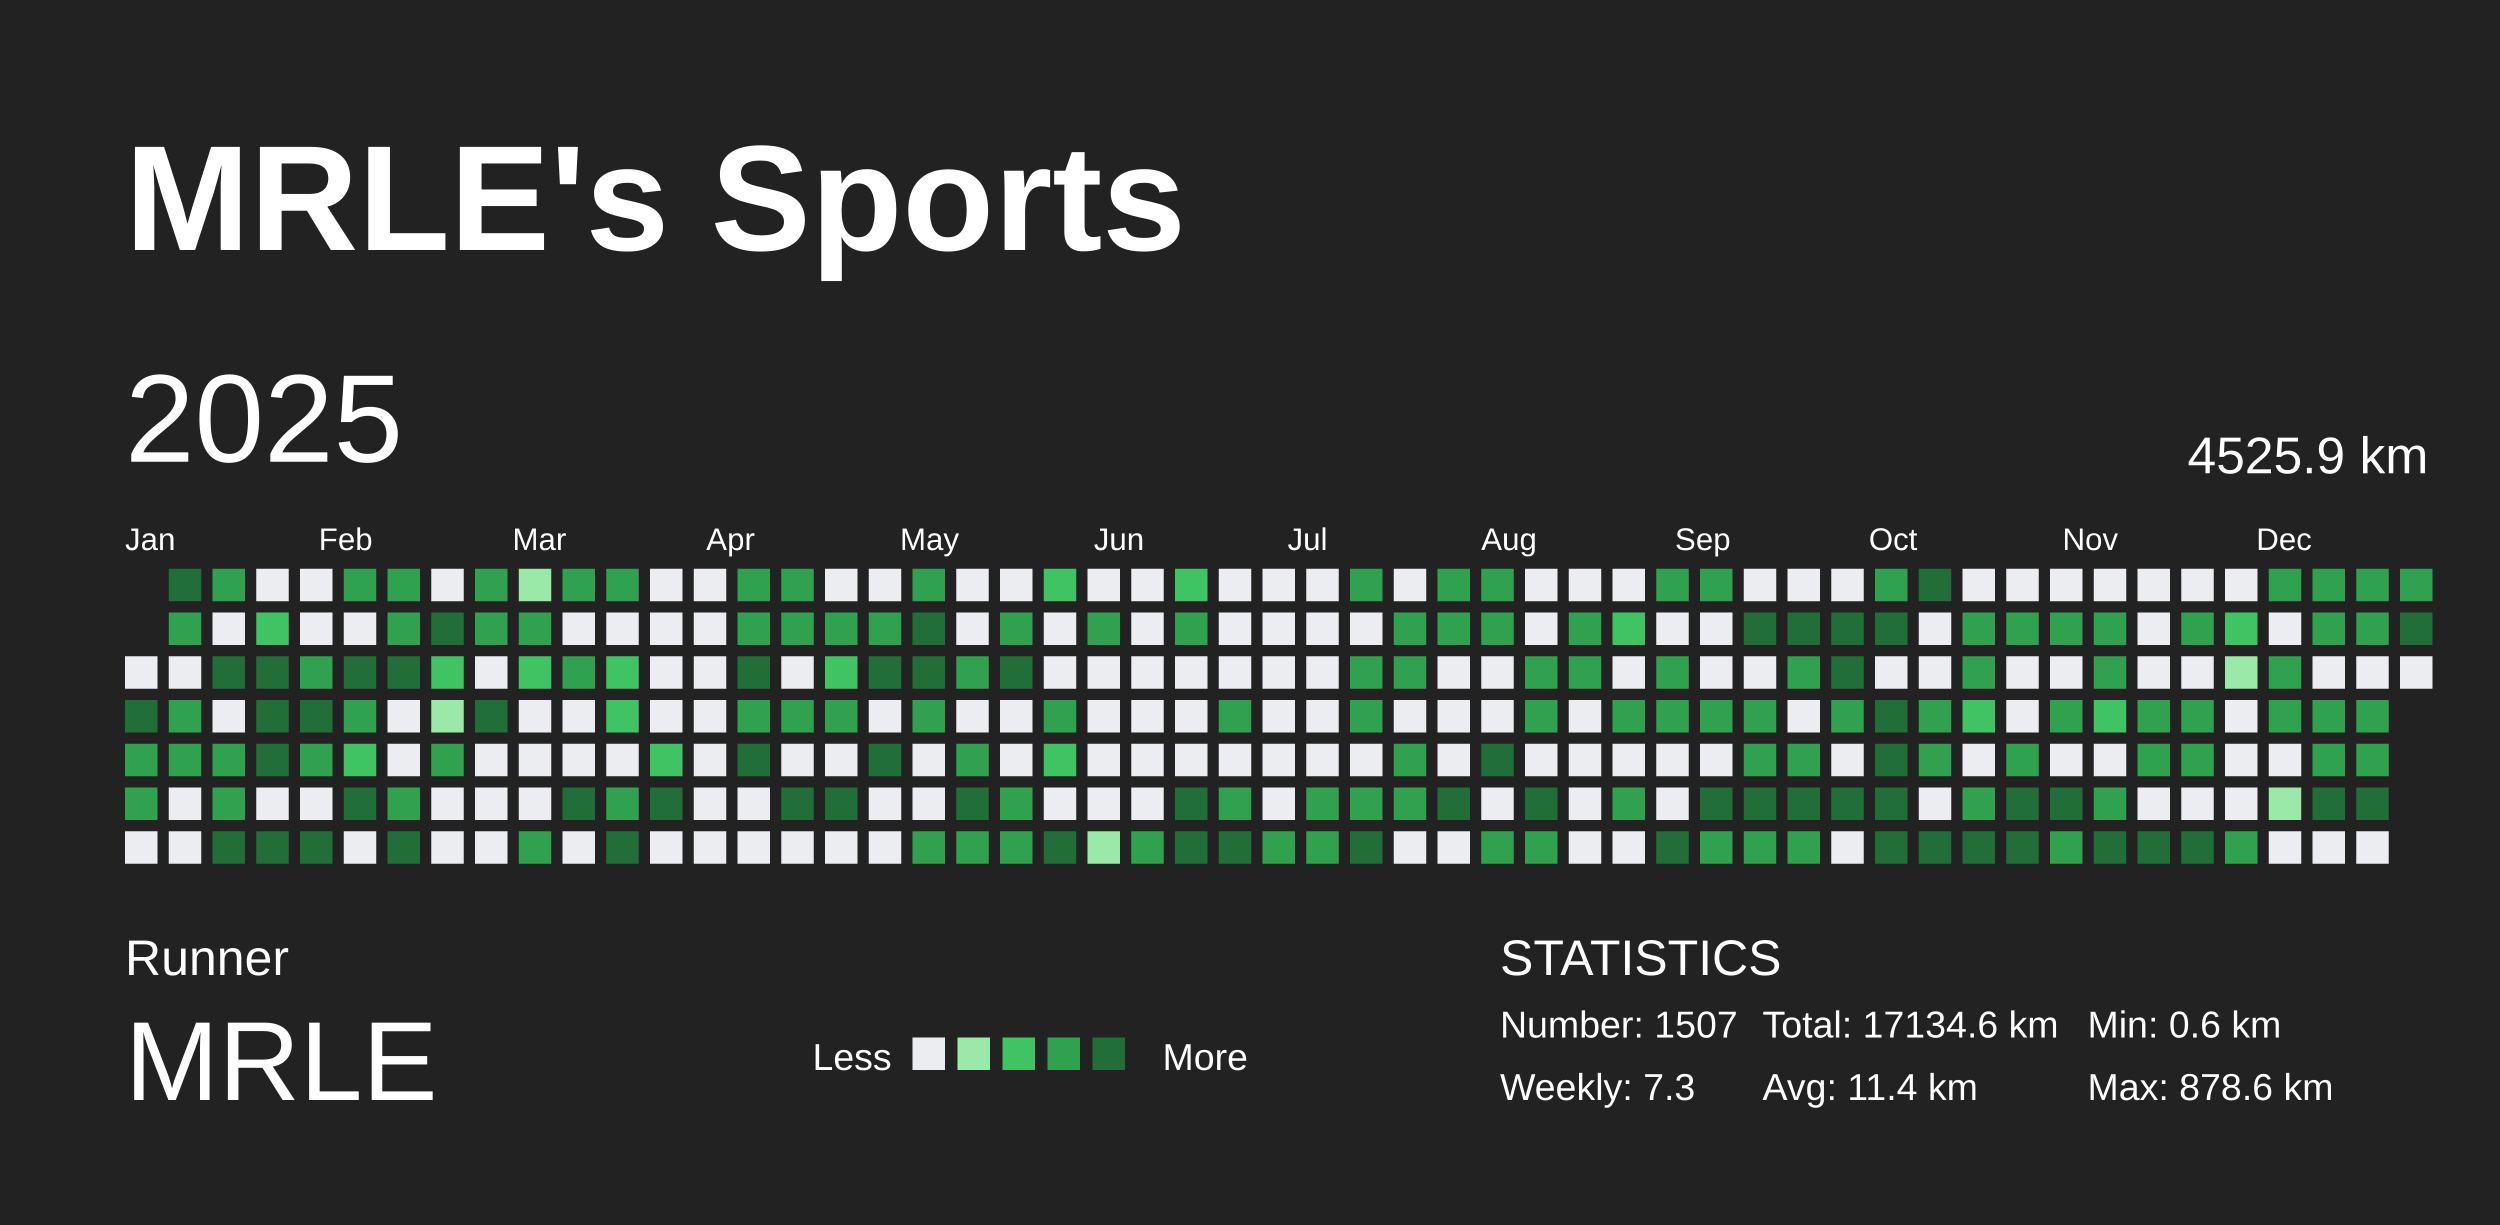
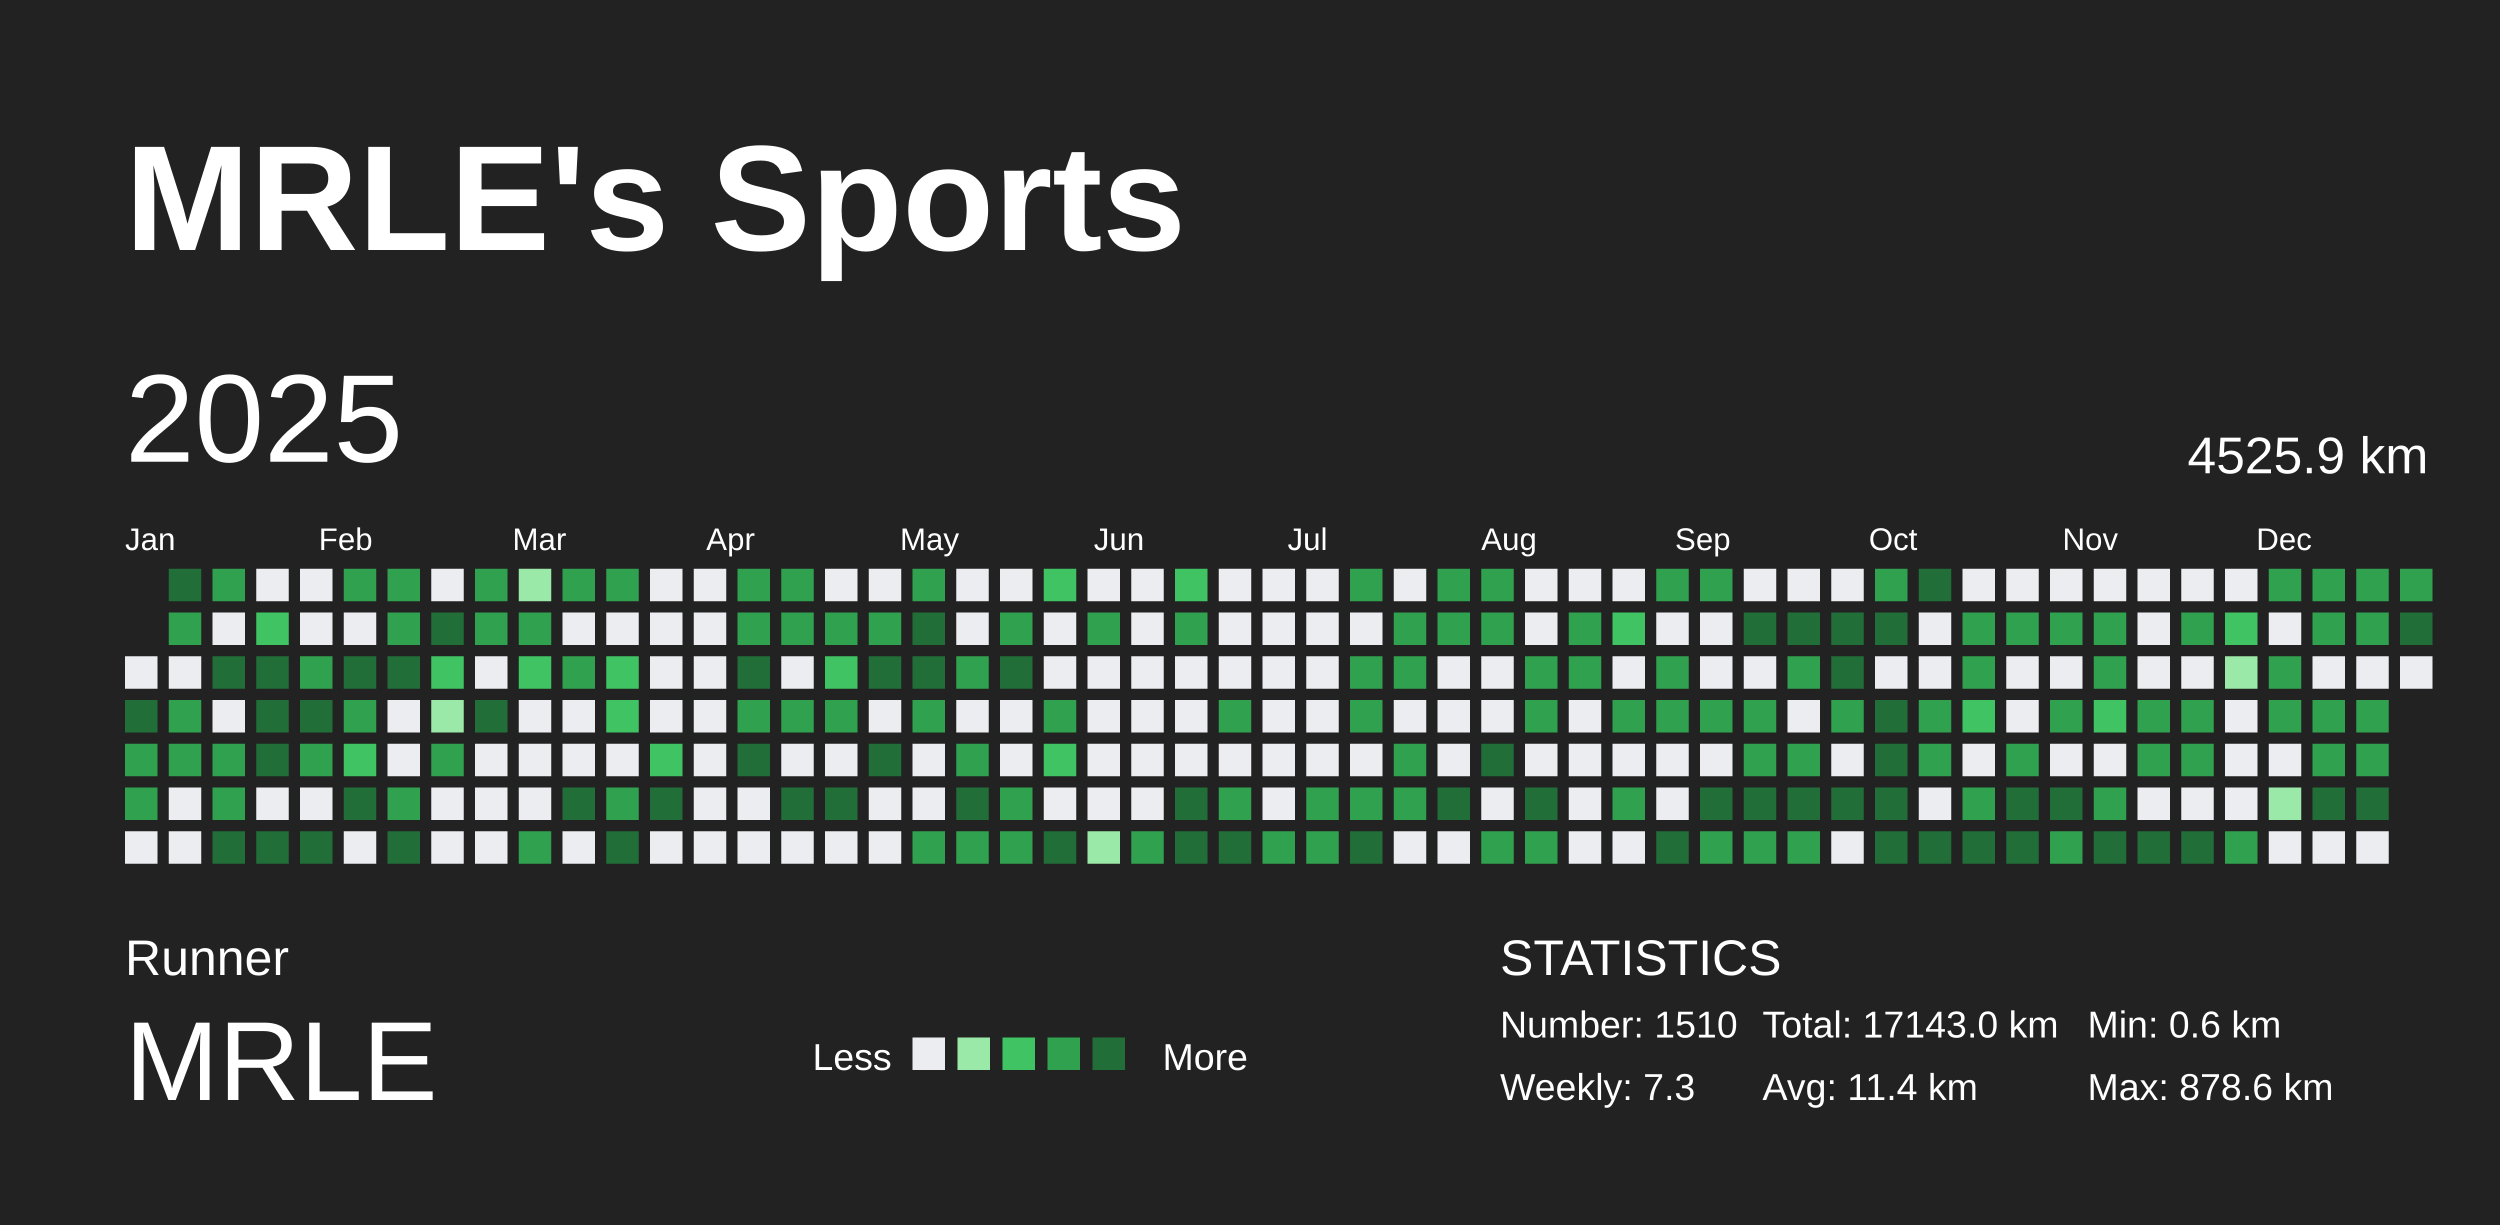
<svg xmlns="http://www.w3.org/2000/svg" baseProfile="full" height="98mm" version="1.1" viewBox="0,0,200,98" width="200mm">
  <defs />
  <rect fill="#222222" height="98" width="200" x="0" y="0" />
  <text fill="#FFFFFF" style="font-size:12px; font-family:Arial; font-weight:bold;" x="10" y="20">MRLE's Sports</text>
  <text fill="#FFFFFF" style="font-size:4px; font-family:Arial" x="10" y="78">Runner</text>
  <text fill="#FFFFFF" style="font-size:9px; font-family:Arial" x="10" y="88">MRLE</text>
  <text fill="#FFFFFF" style="font-size:3px; font-family:Arial" x="65" y="85.6">Less</text>
  <rect fill="#ebedf0" height="2.6" width="2.6" x="73" y="83" />
  <rect fill="#9be9a8" height="2.6" width="2.6" x="76.6" y="83" />
  <rect fill="#40c463" height="2.6" width="2.6" x="80.2" y="83" />
  <rect fill="#30a14e" height="2.6" width="2.6" x="83.8" y="83" />
  <rect fill="#216e39" height="2.6" width="2.6" x="87.4" y="83" />
  <text fill="#FFFFFF" style="font-size:3px; font-family:Arial" x="93" y="85.6">More</text>
  <text fill="#FFFFFF" style="font-size:4px; font-family:Arial" x="120" y="78">STATISTICS</text>
-   <text fill="#FFFFFF" style="font-size:3px; font-family:Arial" x="120" y="83">Number: 1507</text>
+   <text fill="#FFFFFF" style="font-size:3px; font-family:Arial" x="120" y="83">Number: 1510</text>
  <text fill="#FFFFFF" style="font-size:3px; font-family:Arial" x="120" y="88">Weekly: 7.3</text>
-   <text fill="#FFFFFF" style="font-size:3px; font-family:Arial" x="141" y="83">Total: 17134.6 km</text>
+   <text fill="#FFFFFF" style="font-size:3px; font-family:Arial" x="141" y="83">Total: 17143.0 km</text>
  <text fill="#FFFFFF" style="font-size:3px; font-family:Arial" x="141" y="88">Avg: 11.4 km</text>
  <text fill="#FFFFFF" style="font-size:3px; font-family:Arial" x="167" y="83">Min: 0.6 km</text>
  <text fill="#FFFFFF" style="font-size:3px; font-family:Arial" x="167" y="88">Max: 878.6 km</text>
  <text dominant-baseline="hanging" fill="#FFFFFF" style="font-size:10.0px; font-family:Arial;" x="10" y="30">2025</text>
  <text dominant-baseline="hanging" fill="#FFFFFF" style="font-size:4.125px; font-family:Arial;" x="175" y="35">4525.9 km</text>
  <text fill="#FFFFFF" style="font-size:2.5px; font-family:Arial" x="10.0" y="44">Jan</text>
  <text fill="#FFFFFF" style="font-size:2.5px; font-family:Arial" x="25.5" y="44">Feb</text>
  <text fill="#FFFFFF" style="font-size:2.5px; font-family:Arial" x="41.0" y="44">Mar</text>
  <text fill="#FFFFFF" style="font-size:2.5px; font-family:Arial" x="56.5" y="44">Apr</text>
  <text fill="#FFFFFF" style="font-size:2.5px; font-family:Arial" x="72.0" y="44">May</text>
  <text fill="#FFFFFF" style="font-size:2.5px; font-family:Arial" x="87.5" y="44">Jun</text>
  <text fill="#FFFFFF" style="font-size:2.5px; font-family:Arial" x="103.0" y="44">Jul</text>
  <text fill="#FFFFFF" style="font-size:2.5px; font-family:Arial" x="118.5" y="44">Aug</text>
  <text fill="#FFFFFF" style="font-size:2.5px; font-family:Arial" x="134.0" y="44">Sep</text>
  <text fill="#FFFFFF" style="font-size:2.5px; font-family:Arial" x="149.5" y="44">Oct</text>
  <text fill="#FFFFFF" style="font-size:2.5px; font-family:Arial" x="165.0" y="44">Nov</text>
  <text fill="#FFFFFF" style="font-size:2.5px; font-family:Arial" x="180.5" y="44">Dec</text>
  <rect fill="#ebedf0" height="2.6" width="2.6" x="10.0" y="52.5" />
  <rect fill="#216e39" height="2.6" width="2.6" x="10.0" y="56.0" />
  <rect fill="#30a14e" height="2.6" width="2.6" x="10.0" y="59.5" />
  <rect fill="#30a14e" height="2.6" width="2.6" x="10.0" y="63.0" />
  <rect fill="#ebedf0" height="2.6" width="2.6" x="10.0" y="66.5" />
  <rect fill="#216e39" height="2.6" width="2.6" x="13.5" y="45.5" />
  <rect fill="#30a14e" height="2.6" width="2.6" x="13.5" y="49.0" />
  <rect fill="#ebedf0" height="2.6" width="2.6" x="13.5" y="52.5" />
  <rect fill="#30a14e" height="2.6" width="2.6" x="13.5" y="56.0" />
  <rect fill="#30a14e" height="2.6" width="2.6" x="13.5" y="59.5" />
  <rect fill="#ebedf0" height="2.6" width="2.6" x="13.5" y="63.0" />
  <rect fill="#ebedf0" height="2.6" width="2.6" x="13.5" y="66.5" />
  <rect fill="#30a14e" height="2.6" width="2.6" x="17.0" y="45.5" />
  <rect fill="#ebedf0" height="2.6" width="2.6" x="17.0" y="49.0" />
  <rect fill="#216e39" height="2.6" width="2.6" x="17.0" y="52.5" />
  <rect fill="#ebedf0" height="2.6" width="2.6" x="17.0" y="56.0" />
  <rect fill="#30a14e" height="2.6" width="2.6" x="17.0" y="59.5" />
  <rect fill="#30a14e" height="2.6" width="2.6" x="17.0" y="63.0" />
  <rect fill="#216e39" height="2.6" width="2.6" x="17.0" y="66.5" />
  <rect fill="#ebedf0" height="2.6" width="2.6" x="20.5" y="45.5" />
  <rect fill="#40c463" height="2.6" width="2.6" x="20.5" y="49.0" />
  <rect fill="#216e39" height="2.6" width="2.6" x="20.5" y="52.5" />
  <rect fill="#216e39" height="2.6" width="2.6" x="20.5" y="56.0" />
  <rect fill="#216e39" height="2.6" width="2.6" x="20.5" y="59.5" />
  <rect fill="#ebedf0" height="2.6" width="2.6" x="20.5" y="63.0" />
  <rect fill="#216e39" height="2.6" width="2.6" x="20.5" y="66.5" />
  <rect fill="#ebedf0" height="2.6" width="2.6" x="24.0" y="45.5" />
  <rect fill="#ebedf0" height="2.6" width="2.6" x="24.0" y="49.0" />
  <rect fill="#30a14e" height="2.6" width="2.6" x="24.0" y="52.5" />
  <rect fill="#216e39" height="2.6" width="2.6" x="24.0" y="56.0" />
  <rect fill="#30a14e" height="2.6" width="2.6" x="24.0" y="59.5" />
  <rect fill="#ebedf0" height="2.6" width="2.6" x="24.0" y="63.0" />
  <rect fill="#216e39" height="2.6" width="2.6" x="24.0" y="66.5" />
  <rect fill="#30a14e" height="2.6" width="2.6" x="27.5" y="45.5" />
  <rect fill="#ebedf0" height="2.6" width="2.6" x="27.5" y="49.0" />
  <rect fill="#216e39" height="2.6" width="2.6" x="27.5" y="52.5" />
  <rect fill="#30a14e" height="2.6" width="2.6" x="27.5" y="56.0" />
  <rect fill="#40c463" height="2.6" width="2.6" x="27.5" y="59.5" />
  <rect fill="#216e39" height="2.6" width="2.6" x="27.5" y="63.0" />
  <rect fill="#ebedf0" height="2.6" width="2.6" x="27.5" y="66.5" />
  <rect fill="#30a14e" height="2.6" width="2.6" x="31.0" y="45.5" />
  <rect fill="#30a14e" height="2.6" width="2.6" x="31.0" y="49.0" />
  <rect fill="#216e39" height="2.6" width="2.6" x="31.0" y="52.5" />
  <rect fill="#ebedf0" height="2.6" width="2.6" x="31.0" y="56.0" />
  <rect fill="#ebedf0" height="2.6" width="2.6" x="31.0" y="59.5" />
  <rect fill="#30a14e" height="2.6" width="2.6" x="31.0" y="63.0" />
  <rect fill="#216e39" height="2.6" width="2.6" x="31.0" y="66.5" />
  <rect fill="#ebedf0" height="2.6" width="2.6" x="34.5" y="45.5" />
  <rect fill="#216e39" height="2.6" width="2.6" x="34.5" y="49.0" />
  <rect fill="#40c463" height="2.6" width="2.6" x="34.5" y="52.5" />
  <rect fill="#9be9a8" height="2.6" width="2.6" x="34.5" y="56.0" />
  <rect fill="#30a14e" height="2.6" width="2.6" x="34.5" y="59.5" />
  <rect fill="#ebedf0" height="2.6" width="2.6" x="34.5" y="63.0" />
  <rect fill="#ebedf0" height="2.6" width="2.6" x="34.5" y="66.5" />
  <rect fill="#30a14e" height="2.6" width="2.6" x="38.0" y="45.5" />
  <rect fill="#30a14e" height="2.6" width="2.6" x="38.0" y="49.0" />
  <rect fill="#ebedf0" height="2.6" width="2.6" x="38.0" y="52.5" />
  <rect fill="#216e39" height="2.6" width="2.6" x="38.0" y="56.0" />
  <rect fill="#ebedf0" height="2.6" width="2.6" x="38.0" y="59.5" />
  <rect fill="#ebedf0" height="2.6" width="2.6" x="38.0" y="63.0" />
  <rect fill="#ebedf0" height="2.6" width="2.6" x="38.0" y="66.5" />
  <rect fill="#9be9a8" height="2.6" width="2.6" x="41.5" y="45.5" />
  <rect fill="#30a14e" height="2.6" width="2.6" x="41.5" y="49.0" />
  <rect fill="#40c463" height="2.6" width="2.6" x="41.5" y="52.5" />
  <rect fill="#ebedf0" height="2.6" width="2.6" x="41.5" y="56.0" />
  <rect fill="#ebedf0" height="2.6" width="2.6" x="41.5" y="59.5" />
  <rect fill="#ebedf0" height="2.6" width="2.6" x="41.5" y="63.0" />
  <rect fill="#30a14e" height="2.6" width="2.6" x="41.5" y="66.5" />
  <rect fill="#30a14e" height="2.6" width="2.6" x="45.0" y="45.5" />
  <rect fill="#ebedf0" height="2.6" width="2.6" x="45.0" y="49.0" />
  <rect fill="#30a14e" height="2.6" width="2.6" x="45.0" y="52.5" />
  <rect fill="#ebedf0" height="2.6" width="2.6" x="45.0" y="56.0" />
  <rect fill="#ebedf0" height="2.6" width="2.6" x="45.0" y="59.5" />
  <rect fill="#216e39" height="2.6" width="2.6" x="45.0" y="63.0" />
  <rect fill="#ebedf0" height="2.6" width="2.6" x="45.0" y="66.5" />
  <rect fill="#30a14e" height="2.6" width="2.6" x="48.5" y="45.5" />
  <rect fill="#ebedf0" height="2.6" width="2.6" x="48.5" y="49.0" />
  <rect fill="#40c463" height="2.6" width="2.6" x="48.5" y="52.5" />
  <rect fill="#40c463" height="2.6" width="2.6" x="48.5" y="56.0" />
  <rect fill="#ebedf0" height="2.6" width="2.6" x="48.5" y="59.5" />
  <rect fill="#30a14e" height="2.6" width="2.6" x="48.5" y="63.0" />
  <rect fill="#216e39" height="2.6" width="2.6" x="48.5" y="66.5" />
  <rect fill="#ebedf0" height="2.6" width="2.6" x="52.0" y="45.5" />
  <rect fill="#ebedf0" height="2.6" width="2.6" x="52.0" y="49.0" />
  <rect fill="#ebedf0" height="2.6" width="2.6" x="52.0" y="52.5" />
  <rect fill="#ebedf0" height="2.6" width="2.6" x="52.0" y="56.0" />
  <rect fill="#40c463" height="2.6" width="2.6" x="52.0" y="59.5" />
  <rect fill="#216e39" height="2.6" width="2.6" x="52.0" y="63.0" />
  <rect fill="#ebedf0" height="2.6" width="2.6" x="52.0" y="66.5" />
  <rect fill="#ebedf0" height="2.6" width="2.6" x="55.5" y="45.5" />
  <rect fill="#ebedf0" height="2.6" width="2.6" x="55.5" y="49.0" />
  <rect fill="#ebedf0" height="2.6" width="2.6" x="55.5" y="52.5" />
  <rect fill="#ebedf0" height="2.6" width="2.6" x="55.5" y="56.0" />
  <rect fill="#ebedf0" height="2.6" width="2.6" x="55.5" y="59.5" />
  <rect fill="#ebedf0" height="2.6" width="2.6" x="55.5" y="63.0" />
  <rect fill="#ebedf0" height="2.6" width="2.6" x="55.5" y="66.5" />
  <rect fill="#30a14e" height="2.6" width="2.6" x="59.0" y="45.5" />
  <rect fill="#30a14e" height="2.6" width="2.6" x="59.0" y="49.0" />
  <rect fill="#216e39" height="2.6" width="2.6" x="59.0" y="52.5" />
  <rect fill="#30a14e" height="2.6" width="2.6" x="59.0" y="56.0" />
  <rect fill="#216e39" height="2.6" width="2.6" x="59.0" y="59.5" />
  <rect fill="#ebedf0" height="2.6" width="2.6" x="59.0" y="63.0" />
  <rect fill="#ebedf0" height="2.6" width="2.6" x="59.0" y="66.5" />
  <rect fill="#30a14e" height="2.6" width="2.6" x="62.5" y="45.5" />
  <rect fill="#30a14e" height="2.6" width="2.6" x="62.5" y="49.0" />
  <rect fill="#ebedf0" height="2.6" width="2.6" x="62.5" y="52.5" />
  <rect fill="#30a14e" height="2.6" width="2.6" x="62.5" y="56.0" />
  <rect fill="#ebedf0" height="2.6" width="2.6" x="62.5" y="59.5" />
  <rect fill="#216e39" height="2.6" width="2.6" x="62.5" y="63.0" />
  <rect fill="#ebedf0" height="2.6" width="2.6" x="62.5" y="66.5" />
  <rect fill="#ebedf0" height="2.6" width="2.6" x="66.0" y="45.5" />
  <rect fill="#30a14e" height="2.6" width="2.6" x="66.0" y="49.0" />
  <rect fill="#40c463" height="2.6" width="2.6" x="66.0" y="52.5" />
  <rect fill="#30a14e" height="2.6" width="2.6" x="66.0" y="56.0" />
  <rect fill="#ebedf0" height="2.6" width="2.6" x="66.0" y="59.5" />
  <rect fill="#216e39" height="2.6" width="2.6" x="66.0" y="63.0" />
  <rect fill="#ebedf0" height="2.6" width="2.6" x="66.0" y="66.5" />
  <rect fill="#ebedf0" height="2.6" width="2.6" x="69.5" y="45.5" />
  <rect fill="#30a14e" height="2.6" width="2.6" x="69.5" y="49.0" />
  <rect fill="#216e39" height="2.6" width="2.6" x="69.5" y="52.5" />
  <rect fill="#ebedf0" height="2.6" width="2.6" x="69.5" y="56.0" />
  <rect fill="#216e39" height="2.6" width="2.6" x="69.5" y="59.5" />
  <rect fill="#ebedf0" height="2.6" width="2.6" x="69.5" y="63.0" />
  <rect fill="#ebedf0" height="2.6" width="2.6" x="69.5" y="66.5" />
  <rect fill="#30a14e" height="2.6" width="2.6" x="73.0" y="45.5" />
  <rect fill="#216e39" height="2.6" width="2.6" x="73.0" y="49.0" />
  <rect fill="#216e39" height="2.6" width="2.6" x="73.0" y="52.5" />
  <rect fill="#30a14e" height="2.6" width="2.6" x="73.0" y="56.0" />
  <rect fill="#ebedf0" height="2.6" width="2.6" x="73.0" y="59.5" />
  <rect fill="#ebedf0" height="2.6" width="2.6" x="73.0" y="63.0" />
  <rect fill="#30a14e" height="2.6" width="2.6" x="73.0" y="66.5" />
  <rect fill="#ebedf0" height="2.6" width="2.6" x="76.5" y="45.5" />
  <rect fill="#ebedf0" height="2.6" width="2.6" x="76.5" y="49.0" />
  <rect fill="#30a14e" height="2.6" width="2.6" x="76.5" y="52.5" />
  <rect fill="#ebedf0" height="2.6" width="2.6" x="76.5" y="56.0" />
  <rect fill="#30a14e" height="2.6" width="2.6" x="76.5" y="59.5" />
  <rect fill="#216e39" height="2.6" width="2.6" x="76.5" y="63.0" />
  <rect fill="#30a14e" height="2.6" width="2.6" x="76.5" y="66.5" />
  <rect fill="#ebedf0" height="2.6" width="2.6" x="80.0" y="45.5" />
  <rect fill="#30a14e" height="2.6" width="2.6" x="80.0" y="49.0" />
  <rect fill="#216e39" height="2.6" width="2.6" x="80.0" y="52.5" />
  <rect fill="#ebedf0" height="2.6" width="2.6" x="80.0" y="56.0" />
  <rect fill="#ebedf0" height="2.6" width="2.6" x="80.0" y="59.5" />
  <rect fill="#30a14e" height="2.6" width="2.6" x="80.0" y="63.0" />
  <rect fill="#30a14e" height="2.6" width="2.6" x="80.0" y="66.5" />
  <rect fill="#40c463" height="2.6" width="2.6" x="83.5" y="45.5" />
  <rect fill="#ebedf0" height="2.6" width="2.6" x="83.5" y="49.0" />
  <rect fill="#ebedf0" height="2.6" width="2.6" x="83.5" y="52.5" />
  <rect fill="#30a14e" height="2.6" width="2.6" x="83.5" y="56.0" />
  <rect fill="#40c463" height="2.6" width="2.6" x="83.5" y="59.5" />
  <rect fill="#ebedf0" height="2.6" width="2.6" x="83.5" y="63.0" />
  <rect fill="#216e39" height="2.6" width="2.6" x="83.5" y="66.5" />
  <rect fill="#ebedf0" height="2.6" width="2.6" x="87.0" y="45.5" />
  <rect fill="#30a14e" height="2.6" width="2.6" x="87.0" y="49.0" />
  <rect fill="#ebedf0" height="2.6" width="2.6" x="87.0" y="52.5" />
  <rect fill="#ebedf0" height="2.6" width="2.6" x="87.0" y="56.0" />
  <rect fill="#ebedf0" height="2.6" width="2.6" x="87.0" y="59.5" />
  <rect fill="#ebedf0" height="2.6" width="2.6" x="87.0" y="63.0" />
  <rect fill="#9be9a8" height="2.6" width="2.6" x="87.0" y="66.5" />
  <rect fill="#ebedf0" height="2.6" width="2.6" x="90.5" y="45.5" />
  <rect fill="#ebedf0" height="2.6" width="2.6" x="90.5" y="49.0" />
  <rect fill="#ebedf0" height="2.6" width="2.6" x="90.5" y="52.5" />
  <rect fill="#ebedf0" height="2.6" width="2.6" x="90.5" y="56.0" />
  <rect fill="#ebedf0" height="2.6" width="2.6" x="90.5" y="59.5" />
  <rect fill="#ebedf0" height="2.6" width="2.6" x="90.5" y="63.0" />
  <rect fill="#30a14e" height="2.6" width="2.6" x="90.5" y="66.5" />
  <rect fill="#40c463" height="2.6" width="2.6" x="94.0" y="45.5" />
  <rect fill="#30a14e" height="2.6" width="2.6" x="94.0" y="49.0" />
  <rect fill="#ebedf0" height="2.6" width="2.6" x="94.0" y="52.5" />
  <rect fill="#ebedf0" height="2.6" width="2.6" x="94.0" y="56.0" />
  <rect fill="#ebedf0" height="2.6" width="2.6" x="94.0" y="59.5" />
  <rect fill="#216e39" height="2.6" width="2.6" x="94.0" y="63.0" />
  <rect fill="#216e39" height="2.6" width="2.6" x="94.0" y="66.5" />
  <rect fill="#ebedf0" height="2.6" width="2.6" x="97.5" y="45.5" />
  <rect fill="#ebedf0" height="2.6" width="2.6" x="97.5" y="49.0" />
  <rect fill="#ebedf0" height="2.6" width="2.6" x="97.5" y="52.5" />
  <rect fill="#30a14e" height="2.6" width="2.6" x="97.5" y="56.0" />
  <rect fill="#ebedf0" height="2.6" width="2.6" x="97.5" y="59.5" />
  <rect fill="#30a14e" height="2.6" width="2.6" x="97.5" y="63.0" />
  <rect fill="#216e39" height="2.6" width="2.6" x="97.5" y="66.5" />
  <rect fill="#ebedf0" height="2.6" width="2.6" x="101.0" y="45.5" />
  <rect fill="#ebedf0" height="2.6" width="2.6" x="101.0" y="49.0" />
  <rect fill="#ebedf0" height="2.6" width="2.6" x="101.0" y="52.5" />
  <rect fill="#ebedf0" height="2.6" width="2.6" x="101.0" y="56.0" />
  <rect fill="#ebedf0" height="2.6" width="2.6" x="101.0" y="59.5" />
  <rect fill="#ebedf0" height="2.6" width="2.6" x="101.0" y="63.0" />
  <rect fill="#30a14e" height="2.6" width="2.6" x="101.0" y="66.5" />
  <rect fill="#ebedf0" height="2.6" width="2.6" x="104.5" y="45.5" />
  <rect fill="#ebedf0" height="2.6" width="2.6" x="104.5" y="49.0" />
  <rect fill="#ebedf0" height="2.6" width="2.6" x="104.5" y="52.5" />
  <rect fill="#ebedf0" height="2.6" width="2.6" x="104.5" y="56.0" />
  <rect fill="#ebedf0" height="2.6" width="2.6" x="104.5" y="59.5" />
  <rect fill="#30a14e" height="2.6" width="2.6" x="104.5" y="63.0" />
  <rect fill="#30a14e" height="2.6" width="2.6" x="104.5" y="66.5" />
  <rect fill="#30a14e" height="2.6" width="2.6" x="108.0" y="45.5" />
  <rect fill="#ebedf0" height="2.6" width="2.6" x="108.0" y="49.0" />
  <rect fill="#30a14e" height="2.6" width="2.6" x="108.0" y="52.5" />
  <rect fill="#30a14e" height="2.6" width="2.6" x="108.0" y="56.0" />
  <rect fill="#ebedf0" height="2.6" width="2.6" x="108.0" y="59.5" />
  <rect fill="#30a14e" height="2.6" width="2.6" x="108.0" y="63.0" />
  <rect fill="#216e39" height="2.6" width="2.6" x="108.0" y="66.5" />
  <rect fill="#ebedf0" height="2.6" width="2.6" x="111.5" y="45.5" />
  <rect fill="#30a14e" height="2.6" width="2.6" x="111.5" y="49.0" />
  <rect fill="#30a14e" height="2.6" width="2.6" x="111.5" y="52.5" />
  <rect fill="#ebedf0" height="2.6" width="2.6" x="111.5" y="56.0" />
  <rect fill="#30a14e" height="2.6" width="2.6" x="111.5" y="59.5" />
  <rect fill="#30a14e" height="2.6" width="2.6" x="111.5" y="63.0" />
  <rect fill="#ebedf0" height="2.6" width="2.6" x="111.5" y="66.5" />
  <rect fill="#30a14e" height="2.6" width="2.6" x="115.0" y="45.5" />
  <rect fill="#30a14e" height="2.6" width="2.6" x="115.0" y="49.0" />
  <rect fill="#ebedf0" height="2.6" width="2.6" x="115.0" y="52.5" />
  <rect fill="#ebedf0" height="2.6" width="2.6" x="115.0" y="56.0" />
  <rect fill="#ebedf0" height="2.6" width="2.6" x="115.0" y="59.5" />
  <rect fill="#216e39" height="2.6" width="2.6" x="115.0" y="63.0" />
  <rect fill="#ebedf0" height="2.6" width="2.6" x="115.0" y="66.5" />
  <rect fill="#30a14e" height="2.6" width="2.6" x="118.5" y="45.5" />
  <rect fill="#30a14e" height="2.6" width="2.6" x="118.5" y="49.0" />
  <rect fill="#ebedf0" height="2.6" width="2.6" x="118.5" y="52.5" />
  <rect fill="#ebedf0" height="2.6" width="2.6" x="118.5" y="56.0" />
  <rect fill="#216e39" height="2.6" width="2.6" x="118.5" y="59.5" />
  <rect fill="#ebedf0" height="2.6" width="2.6" x="118.5" y="63.0" />
  <rect fill="#30a14e" height="2.6" width="2.6" x="118.5" y="66.5" />
  <rect fill="#ebedf0" height="2.6" width="2.6" x="122.0" y="45.5" />
  <rect fill="#ebedf0" height="2.6" width="2.6" x="122.0" y="49.0" />
  <rect fill="#30a14e" height="2.6" width="2.6" x="122.0" y="52.5" />
  <rect fill="#30a14e" height="2.6" width="2.6" x="122.0" y="56.0" />
  <rect fill="#ebedf0" height="2.6" width="2.6" x="122.0" y="59.5" />
  <rect fill="#216e39" height="2.6" width="2.6" x="122.0" y="63.0" />
  <rect fill="#30a14e" height="2.6" width="2.6" x="122.0" y="66.5" />
  <rect fill="#ebedf0" height="2.6" width="2.6" x="125.5" y="45.5" />
  <rect fill="#30a14e" height="2.6" width="2.6" x="125.5" y="49.0" />
  <rect fill="#30a14e" height="2.6" width="2.6" x="125.5" y="52.5" />
  <rect fill="#ebedf0" height="2.6" width="2.6" x="125.5" y="56.0" />
  <rect fill="#ebedf0" height="2.6" width="2.6" x="125.5" y="59.5" />
  <rect fill="#ebedf0" height="2.6" width="2.6" x="125.5" y="63.0" />
  <rect fill="#ebedf0" height="2.6" width="2.6" x="125.5" y="66.5" />
  <rect fill="#ebedf0" height="2.6" width="2.6" x="129.0" y="45.5" />
  <rect fill="#40c463" height="2.6" width="2.6" x="129.0" y="49.0" />
  <rect fill="#ebedf0" height="2.6" width="2.6" x="129.0" y="52.5" />
  <rect fill="#30a14e" height="2.6" width="2.6" x="129.0" y="56.0" />
  <rect fill="#ebedf0" height="2.6" width="2.6" x="129.0" y="59.5" />
  <rect fill="#30a14e" height="2.6" width="2.6" x="129.0" y="63.0" />
  <rect fill="#ebedf0" height="2.6" width="2.6" x="129.0" y="66.5" />
  <rect fill="#30a14e" height="2.6" width="2.6" x="132.5" y="45.5" />
  <rect fill="#ebedf0" height="2.6" width="2.6" x="132.5" y="49.0" />
  <rect fill="#30a14e" height="2.6" width="2.6" x="132.5" y="52.5" />
  <rect fill="#30a14e" height="2.6" width="2.6" x="132.5" y="56.0" />
  <rect fill="#ebedf0" height="2.6" width="2.6" x="132.5" y="59.5" />
  <rect fill="#ebedf0" height="2.6" width="2.6" x="132.5" y="63.0" />
  <rect fill="#216e39" height="2.6" width="2.6" x="132.5" y="66.5" />
  <rect fill="#30a14e" height="2.6" width="2.6" x="136.0" y="45.5" />
  <rect fill="#ebedf0" height="2.6" width="2.6" x="136.0" y="49.0" />
  <rect fill="#ebedf0" height="2.6" width="2.6" x="136.0" y="52.5" />
  <rect fill="#30a14e" height="2.6" width="2.6" x="136.0" y="56.0" />
  <rect fill="#ebedf0" height="2.6" width="2.6" x="136.0" y="59.5" />
  <rect fill="#216e39" height="2.6" width="2.6" x="136.0" y="63.0" />
  <rect fill="#30a14e" height="2.6" width="2.6" x="136.0" y="66.5" />
  <rect fill="#ebedf0" height="2.6" width="2.6" x="139.5" y="45.5" />
  <rect fill="#216e39" height="2.6" width="2.6" x="139.5" y="49.0" />
  <rect fill="#ebedf0" height="2.6" width="2.6" x="139.5" y="52.5" />
  <rect fill="#30a14e" height="2.6" width="2.6" x="139.5" y="56.0" />
  <rect fill="#30a14e" height="2.6" width="2.6" x="139.5" y="59.5" />
  <rect fill="#216e39" height="2.6" width="2.6" x="139.5" y="63.0" />
  <rect fill="#30a14e" height="2.6" width="2.6" x="139.5" y="66.5" />
  <rect fill="#ebedf0" height="2.6" width="2.6" x="143.0" y="45.5" />
  <rect fill="#216e39" height="2.6" width="2.6" x="143.0" y="49.0" />
  <rect fill="#30a14e" height="2.6" width="2.6" x="143.0" y="52.5" />
  <rect fill="#ebedf0" height="2.6" width="2.6" x="143.0" y="56.0" />
  <rect fill="#30a14e" height="2.6" width="2.6" x="143.0" y="59.5" />
  <rect fill="#216e39" height="2.6" width="2.6" x="143.0" y="63.0" />
  <rect fill="#30a14e" height="2.6" width="2.6" x="143.0" y="66.5" />
  <rect fill="#ebedf0" height="2.6" width="2.6" x="146.5" y="45.5" />
  <rect fill="#216e39" height="2.6" width="2.6" x="146.5" y="49.0" />
  <rect fill="#216e39" height="2.6" width="2.6" x="146.5" y="52.5" />
  <rect fill="#30a14e" height="2.6" width="2.6" x="146.5" y="56.0" />
  <rect fill="#ebedf0" height="2.6" width="2.6" x="146.5" y="59.5" />
  <rect fill="#216e39" height="2.6" width="2.6" x="146.5" y="63.0" />
  <rect fill="#ebedf0" height="2.6" width="2.6" x="146.5" y="66.5" />
  <rect fill="#30a14e" height="2.6" width="2.6" x="150.0" y="45.5" />
  <rect fill="#216e39" height="2.6" width="2.6" x="150.0" y="49.0" />
  <rect fill="#ebedf0" height="2.6" width="2.6" x="150.0" y="52.5" />
  <rect fill="#216e39" height="2.6" width="2.6" x="150.0" y="56.0" />
  <rect fill="#216e39" height="2.6" width="2.6" x="150.0" y="59.5" />
  <rect fill="#216e39" height="2.6" width="2.6" x="150.0" y="63.0" />
  <rect fill="#216e39" height="2.6" width="2.6" x="150.0" y="66.5" />
  <rect fill="#216e39" height="2.6" width="2.6" x="153.5" y="45.5" />
  <rect fill="#ebedf0" height="2.6" width="2.6" x="153.5" y="49.0" />
  <rect fill="#ebedf0" height="2.6" width="2.6" x="153.5" y="52.5" />
  <rect fill="#30a14e" height="2.6" width="2.6" x="153.5" y="56.0" />
  <rect fill="#30a14e" height="2.6" width="2.6" x="153.5" y="59.5" />
  <rect fill="#ebedf0" height="2.6" width="2.6" x="153.5" y="63.0" />
  <rect fill="#216e39" height="2.6" width="2.6" x="153.5" y="66.5" />
  <rect fill="#ebedf0" height="2.6" width="2.6" x="157.0" y="45.5" />
  <rect fill="#30a14e" height="2.6" width="2.6" x="157.0" y="49.0" />
  <rect fill="#30a14e" height="2.6" width="2.6" x="157.0" y="52.5" />
  <rect fill="#40c463" height="2.6" width="2.6" x="157.0" y="56.0" />
  <rect fill="#ebedf0" height="2.6" width="2.6" x="157.0" y="59.5" />
  <rect fill="#30a14e" height="2.6" width="2.6" x="157.0" y="63.0" />
  <rect fill="#216e39" height="2.6" width="2.6" x="157.0" y="66.5" />
  <rect fill="#ebedf0" height="2.6" width="2.6" x="160.5" y="45.5" />
  <rect fill="#30a14e" height="2.6" width="2.6" x="160.5" y="49.0" />
  <rect fill="#ebedf0" height="2.6" width="2.6" x="160.5" y="52.5" />
  <rect fill="#ebedf0" height="2.6" width="2.6" x="160.5" y="56.0" />
  <rect fill="#30a14e" height="2.6" width="2.6" x="160.5" y="59.5" />
  <rect fill="#216e39" height="2.6" width="2.6" x="160.5" y="63.0" />
  <rect fill="#216e39" height="2.6" width="2.6" x="160.5" y="66.5" />
  <rect fill="#ebedf0" height="2.6" width="2.6" x="164.0" y="45.5" />
  <rect fill="#30a14e" height="2.6" width="2.6" x="164.0" y="49.0" />
  <rect fill="#ebedf0" height="2.6" width="2.6" x="164.0" y="52.5" />
  <rect fill="#30a14e" height="2.6" width="2.6" x="164.0" y="56.0" />
  <rect fill="#ebedf0" height="2.6" width="2.6" x="164.0" y="59.5" />
  <rect fill="#216e39" height="2.6" width="2.6" x="164.0" y="63.0" />
  <rect fill="#30a14e" height="2.6" width="2.6" x="164.0" y="66.5" />
  <rect fill="#ebedf0" height="2.6" width="2.6" x="167.5" y="45.5" />
  <rect fill="#30a14e" height="2.6" width="2.6" x="167.5" y="49.0" />
  <rect fill="#30a14e" height="2.6" width="2.6" x="167.5" y="52.5" />
  <rect fill="#40c463" height="2.6" width="2.6" x="167.5" y="56.0" />
  <rect fill="#ebedf0" height="2.6" width="2.6" x="167.5" y="59.5" />
  <rect fill="#30a14e" height="2.6" width="2.6" x="167.5" y="63.0" />
  <rect fill="#216e39" height="2.6" width="2.6" x="167.5" y="66.5" />
  <rect fill="#ebedf0" height="2.6" width="2.6" x="171.0" y="45.5" />
  <rect fill="#ebedf0" height="2.6" width="2.6" x="171.0" y="49.0" />
  <rect fill="#ebedf0" height="2.6" width="2.6" x="171.0" y="52.5" />
  <rect fill="#30a14e" height="2.6" width="2.6" x="171.0" y="56.0" />
  <rect fill="#30a14e" height="2.6" width="2.6" x="171.0" y="59.5" />
  <rect fill="#ebedf0" height="2.6" width="2.6" x="171.0" y="63.0" />
  <rect fill="#216e39" height="2.6" width="2.6" x="171.0" y="66.5" />
  <rect fill="#ebedf0" height="2.6" width="2.6" x="174.5" y="45.5" />
  <rect fill="#30a14e" height="2.6" width="2.6" x="174.5" y="49.0" />
  <rect fill="#ebedf0" height="2.6" width="2.6" x="174.5" y="52.5" />
  <rect fill="#30a14e" height="2.6" width="2.6" x="174.5" y="56.0" />
  <rect fill="#30a14e" height="2.6" width="2.6" x="174.5" y="59.5" />
  <rect fill="#ebedf0" height="2.6" width="2.6" x="174.5" y="63.0" />
  <rect fill="#216e39" height="2.6" width="2.6" x="174.5" y="66.5" />
  <rect fill="#ebedf0" height="2.6" width="2.6" x="178.0" y="45.5" />
  <rect fill="#40c463" height="2.6" width="2.6" x="178.0" y="49.0" />
  <rect fill="#9be9a8" height="2.6" width="2.6" x="178.0" y="52.5" />
  <rect fill="#ebedf0" height="2.6" width="2.6" x="178.0" y="56.0" />
  <rect fill="#ebedf0" height="2.6" width="2.6" x="178.0" y="59.5" />
  <rect fill="#ebedf0" height="2.6" width="2.6" x="178.0" y="63.0" />
  <rect fill="#30a14e" height="2.6" width="2.6" x="178.0" y="66.5" />
  <rect fill="#30a14e" height="2.6" width="2.6" x="181.5" y="45.5" />
  <rect fill="#ebedf0" height="2.6" width="2.6" x="181.5" y="49.0" />
  <rect fill="#30a14e" height="2.6" width="2.6" x="181.5" y="52.5" />
  <rect fill="#30a14e" height="2.6" width="2.6" x="181.5" y="56.0" />
  <rect fill="#ebedf0" height="2.6" width="2.6" x="181.5" y="59.5" />
  <rect fill="#9be9a8" height="2.6" width="2.6" x="181.5" y="63.0" />
  <rect fill="#ebedf0" height="2.6" width="2.6" x="181.5" y="66.5" />
  <rect fill="#30a14e" height="2.6" width="2.6" x="185.0" y="45.5" />
  <rect fill="#30a14e" height="2.6" width="2.6" x="185.0" y="49.0" />
  <rect fill="#ebedf0" height="2.6" width="2.6" x="185.0" y="52.5" />
  <rect fill="#30a14e" height="2.6" width="2.6" x="185.0" y="56.0" />
  <rect fill="#30a14e" height="2.6" width="2.6" x="185.0" y="59.5" />
  <rect fill="#216e39" height="2.6" width="2.6" x="185.0" y="63.0" />
  <rect fill="#ebedf0" height="2.6" width="2.6" x="185.0" y="66.5" />
  <rect fill="#30a14e" height="2.6" width="2.6" x="188.5" y="45.5" />
  <rect fill="#30a14e" height="2.6" width="2.6" x="188.5" y="49.0" />
  <rect fill="#ebedf0" height="2.6" width="2.6" x="188.5" y="52.5" />
  <rect fill="#30a14e" height="2.6" width="2.6" x="188.5" y="56.0" />
  <rect fill="#30a14e" height="2.6" width="2.6" x="188.5" y="59.5" />
  <rect fill="#216e39" height="2.6" width="2.6" x="188.5" y="63.0" />
  <rect fill="#ebedf0" height="2.6" width="2.6" x="188.5" y="66.5" />
  <rect fill="#30a14e" height="2.6" width="2.6" x="192.0" y="45.5" />
  <rect fill="#216e39" height="2.6" width="2.6" x="192.0" y="49.0" />
  <rect fill="#ebedf0" height="2.6" width="2.6" x="192.0" y="52.5" />
</svg>
